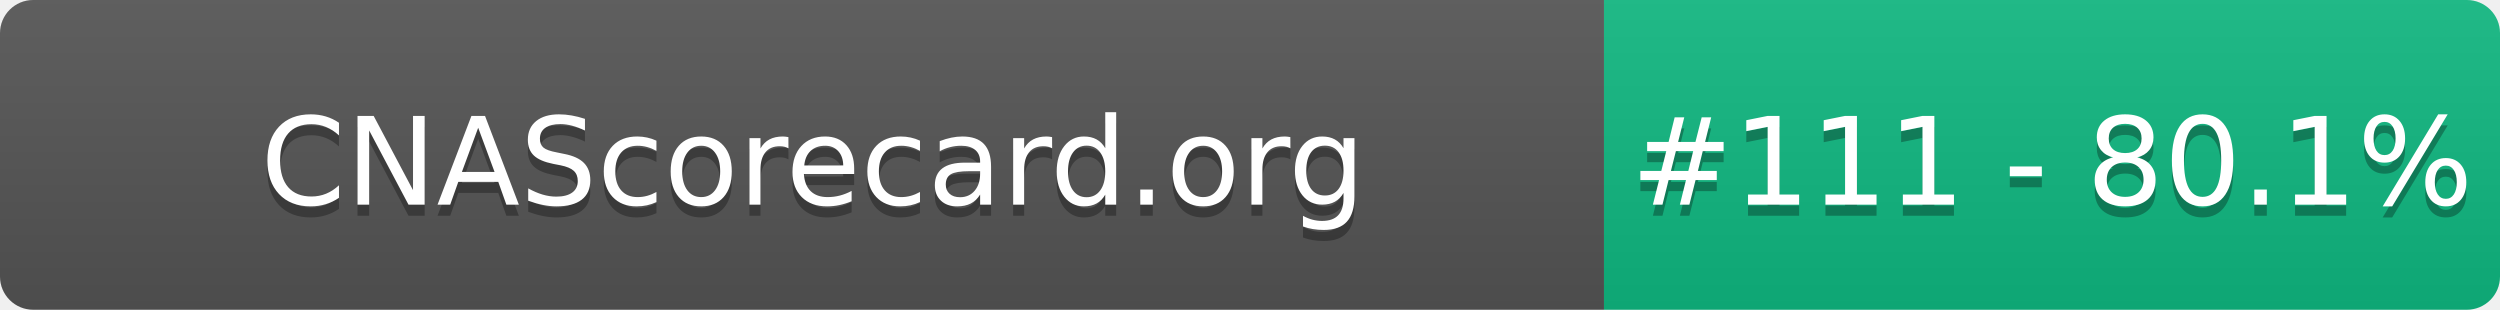
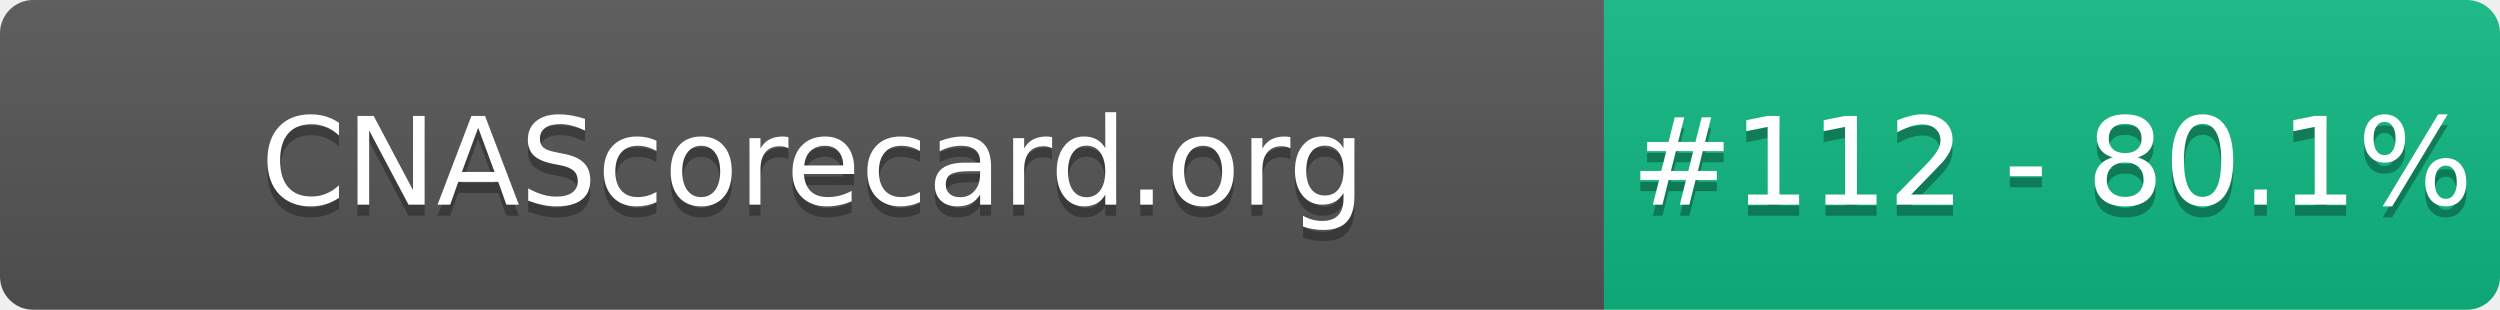
- <svg xmlns="http://www.w3.org/2000/svg" width="226" height="28" role="img" aria-label="CNAScorecard.org: #111 - 80.1%">
+ <svg xmlns="http://www.w3.org/2000/svg" width="226" height="28" role="img" aria-label="CNAScorecard.org: #112 - 80.1%">
  <linearGradient id="s" x2="0" y2="100%">
    <stop offset="0" stop-color="#bbb" stop-opacity=".1" />
    <stop offset="1" stop-opacity=".1" />
  </linearGradient>
  <clipPath id="r">
    <rect width="226" height="28" rx="3" fill="#fff" />
  </clipPath>
  <g clip-path="url(#r)">
    <rect width="145" height="28" fill="#555" />
    <rect x="145" width="81" height="28" fill="#10B981" />
    <rect width="226" height="28" fill="url(#s)" />
  </g>
  <g fill="#fff" text-anchor="middle" font-family="Verdana,Geneva,DejaVu Sans,sans-serif" text-rendering="geometricPrecision" font-size="110">
    <text aria-hidden="true" x="735" y="195" fill="#010101" fill-opacity=".3" transform="scale(.1)" textLength="1350">CNAScorecard.org</text>
    <text x="735" y="185" transform="scale(.1)" fill="#fff" textLength="1350">CNAScorecard.org</text>
-     <text aria-hidden="true" x="1855" y="195" fill="#010101" fill-opacity=".3" transform="scale(.1)" textLength="660">#111 - 80.1%</text>
-     <text x="1855" y="185" transform="scale(.1)" fill="#fff" textLength="660">#111 - 80.1%</text>
+     <text aria-hidden="true" x="1855" y="195" fill="#010101" fill-opacity=".3" transform="scale(.1)" textLength="660">#112 - 80.1%</text>
+     <text x="1855" y="185" transform="scale(.1)" fill="#fff" textLength="660">#112 - 80.1%</text>
  </g>
</svg>
